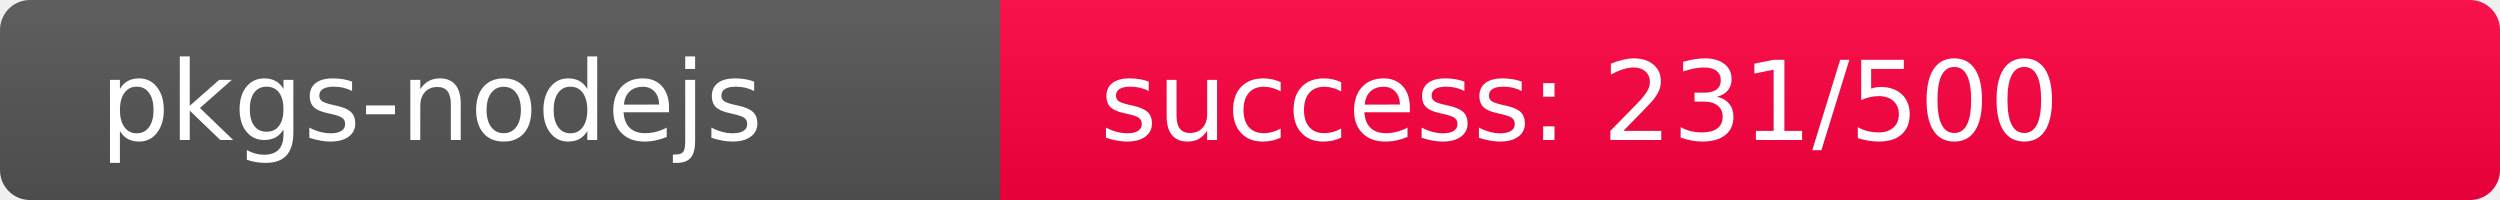
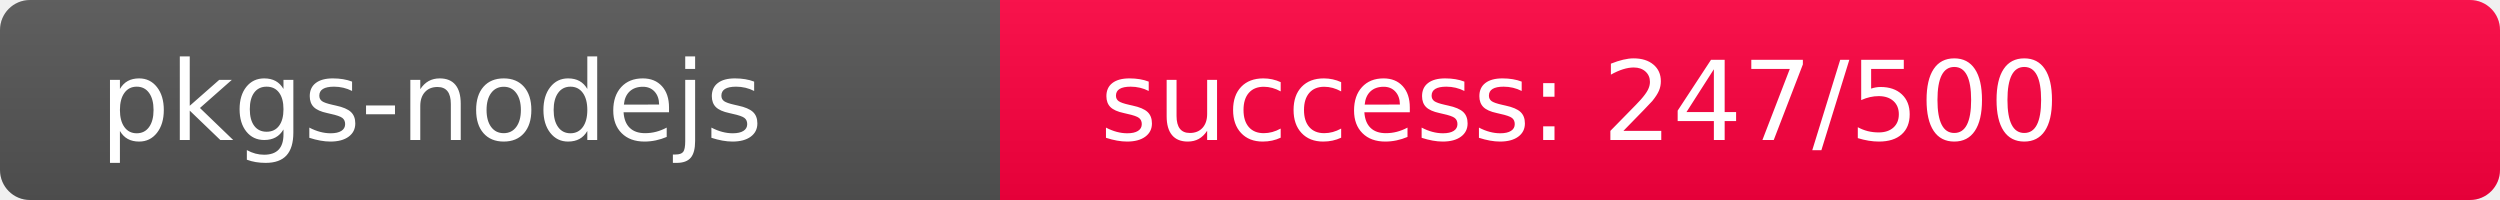
<svg xmlns="http://www.w3.org/2000/svg" width="250" height="20" role="img">
  <linearGradient id="s" x2="0" y2="100%">
    <stop offset="0" stop-color="#bbb" stop-opacity=".1" />
    <stop offset="1" stop-opacity=".1" />
  </linearGradient>
  <clipPath id="r">
    <rect width="250" height="20" rx="3" fill="#fff" />
  </clipPath>
  <g clip-path="url(#r)">
    <rect width="100" height="20" fill="#555" />
-     <rect x="100" width="150" height="20" fill="rgb(275,-19,64)" />
+     <rect x="100" width="150" height="20" fill="rgb(259,-3,64)" />
    <rect width="250" height="20" fill="url(#s)" />
  </g>
  <g fill="#fff" text-anchor="start" font-family="Verdana,Geneva,DejaVu Sans,sans-serif" text-rendering="geometricPrecision" font-size="110">
    <text x="100" y="140" transform="scale(.1)" fill="#fff">pkgs-nodejs</text>
-     <text x="1100" y="140" transform="scale(.1)" fill="#fff">success: 231/500</text>
+     <text x="1100" y="140" transform="scale(.1)" fill="#fff">success: 247/500</text>
  </g>
</svg>
